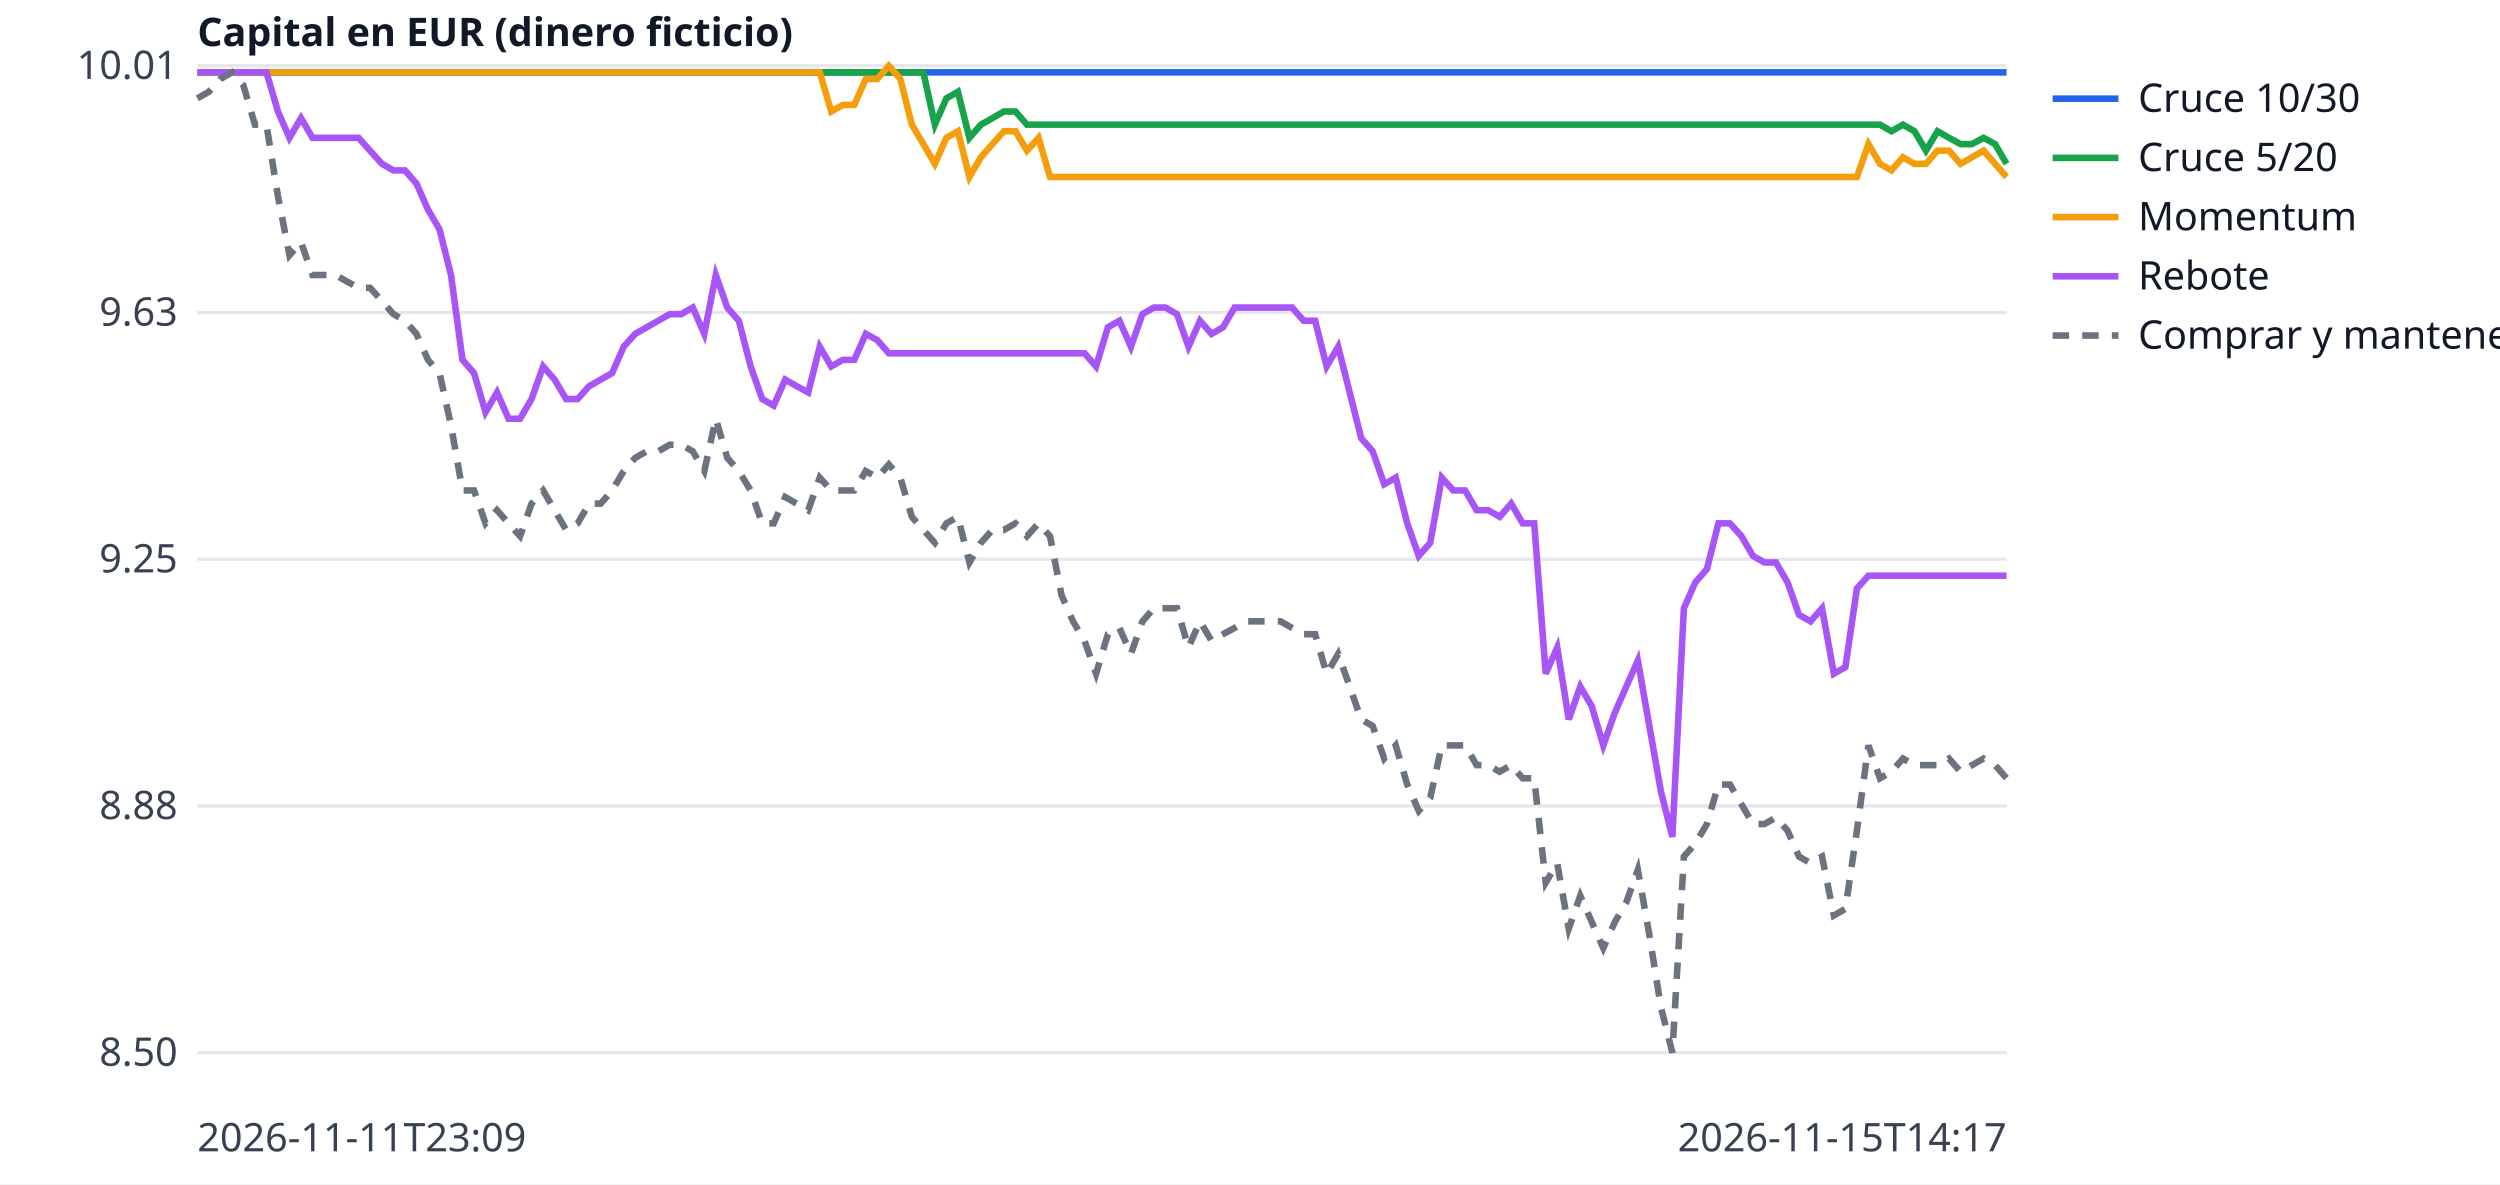
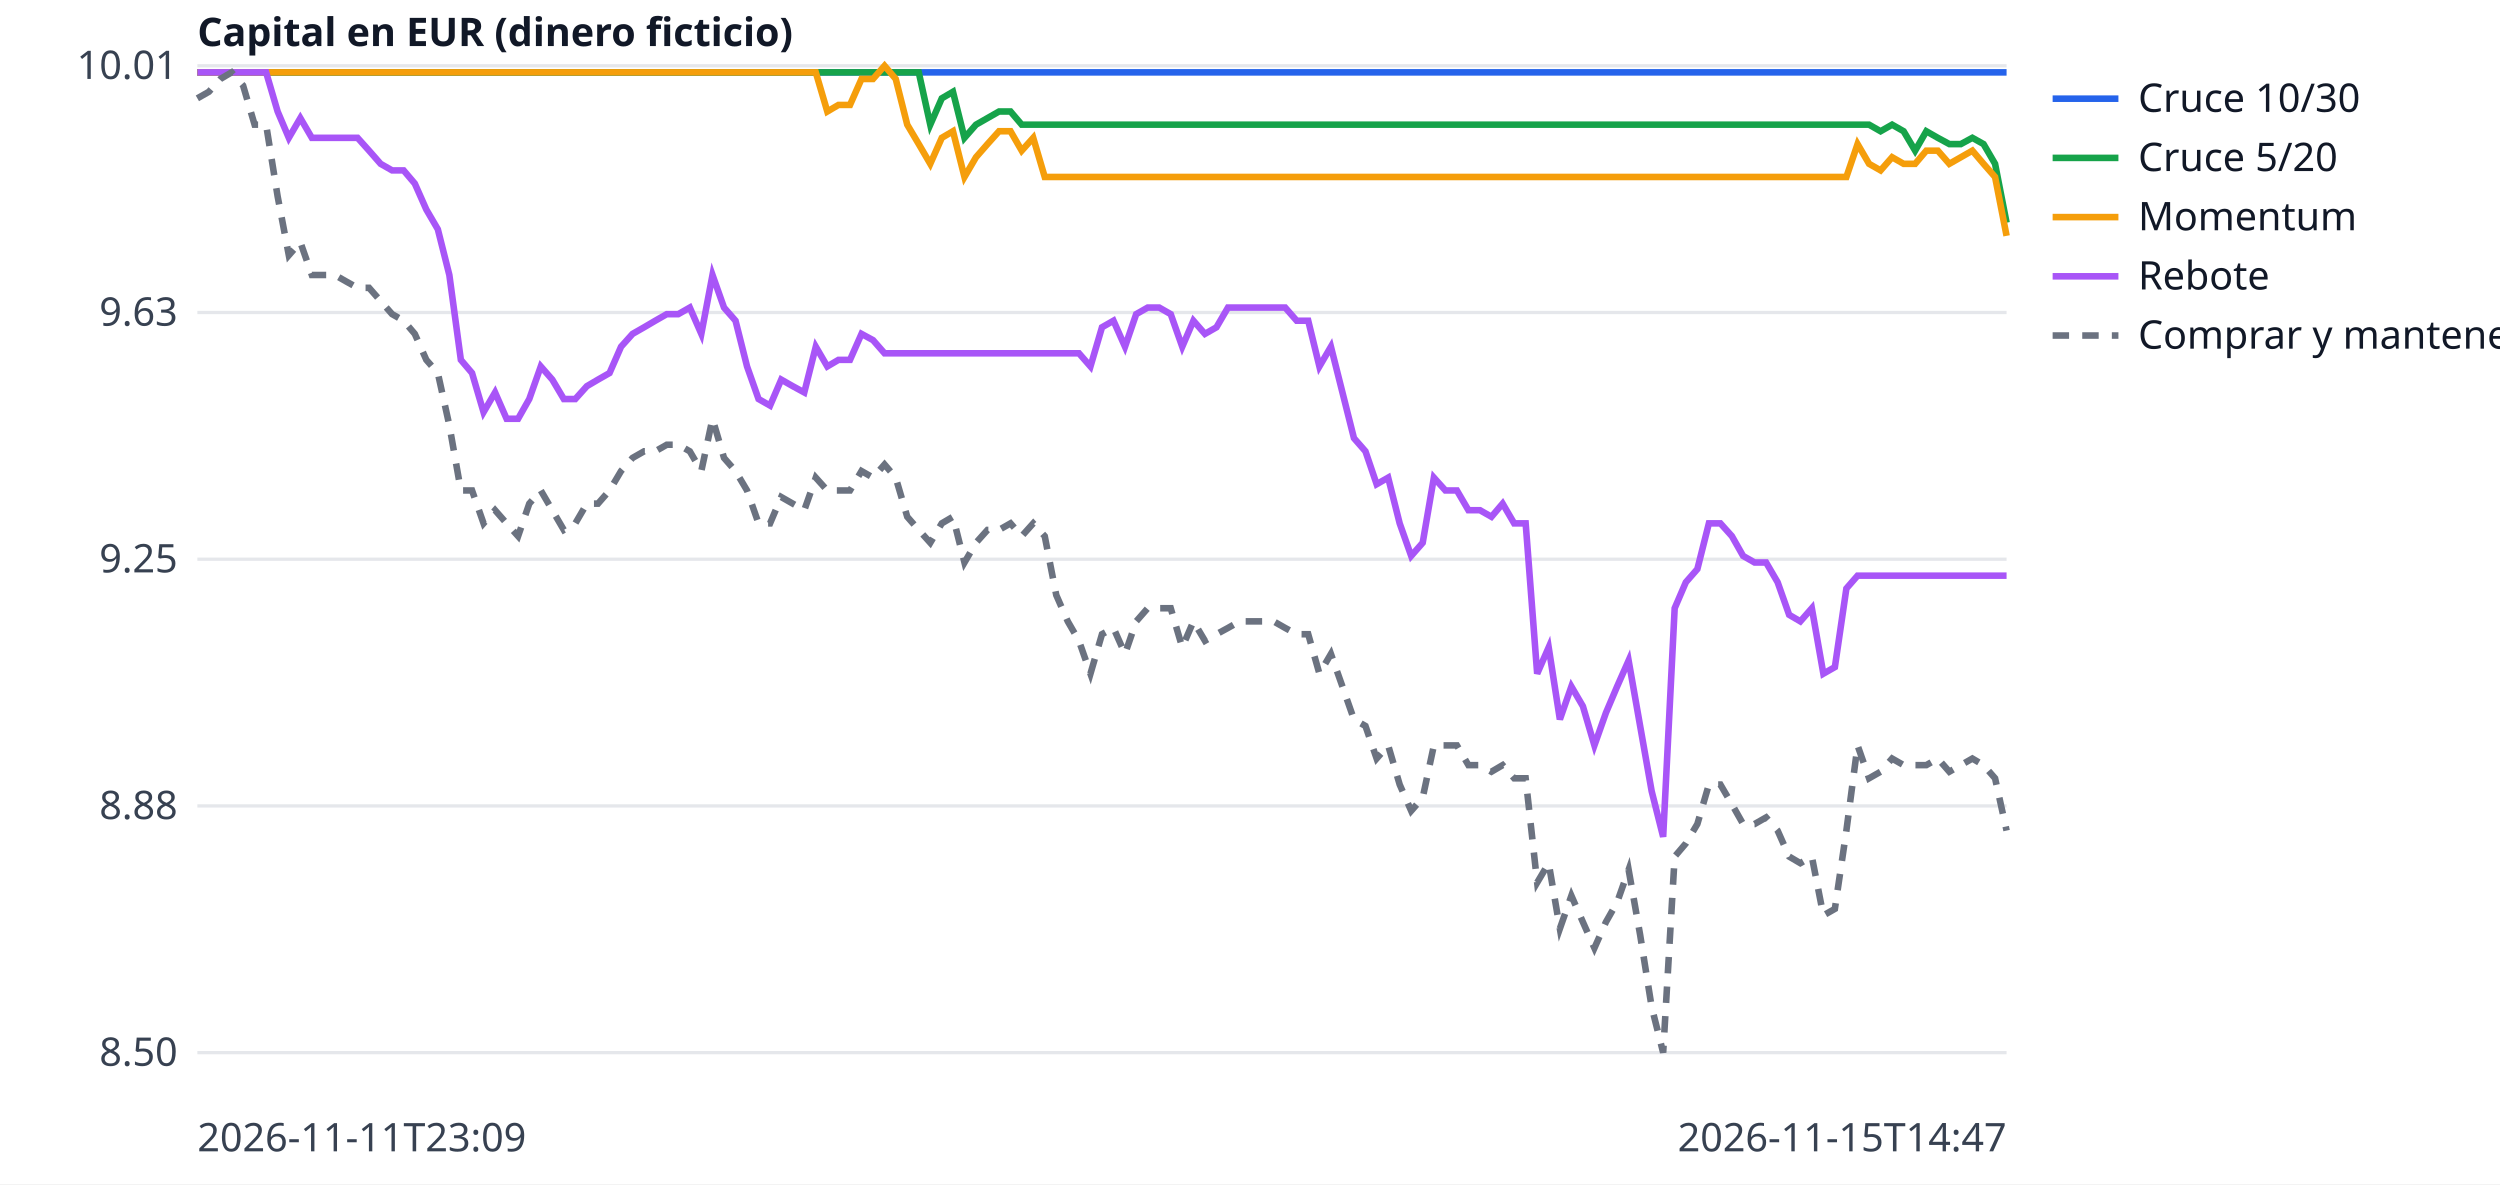
<svg xmlns="http://www.w3.org/2000/svg" width="760" height="360" viewBox="0 0 760 360" font-family="sans-serif" font-size="12">
  <rect width="760" height="360" fill="white" />
  <line x1="60" x2="610" y1="320.0" y2="320.0" stroke="#e5e7eb" />
  <text x="54" y="324.0" text-anchor="end" fill="#374151">8.50</text>
  <line x1="60" x2="610" y1="245.0" y2="245.0" stroke="#e5e7eb" />
  <text x="54" y="249.0" text-anchor="end" fill="#374151">8.88</text>
  <line x1="60" x2="610" y1="170.0" y2="170.0" stroke="#e5e7eb" />
  <text x="54" y="174.0" text-anchor="end" fill="#374151">9.25</text>
  <line x1="60" x2="610" y1="95.0" y2="95.0" stroke="#e5e7eb" />
  <text x="54" y="99.0" text-anchor="end" fill="#374151">9.63</text>
  <line x1="60" x2="610" y1="20.0" y2="20.0" stroke="#e5e7eb" />
  <text x="54" y="24.0" text-anchor="end" fill="#374151">10.01</text>
  <text x="60" y="350" fill="#374151">2026-11-11T23:09</text>
-   <text x="610" y="350" text-anchor="end" fill="#374151">2026-11-15T14:17</text>
+   <text x="610" y="350" text-anchor="end" fill="#374151">2026-11-15T14:47</text>
  <text x="60" y="14" fill="#111827" font-weight="bold">Capital en EUR (dinero ficticio)</text>
-   <polyline points="60.0,22.0 63.5,22.0 67.0,22.0 70.5,22.0 74.0,22.0 77.5,22.0 81.0,22.0 84.5,22.0 88.0,22.0 91.5,22.0 95.0,22.0 98.5,22.0 102.0,22.0 105.5,22.0 109.0,22.0 112.5,22.0 116.1,22.0 119.6,22.0 123.1,22.0 126.6,22.0 130.1,22.0 133.6,22.0 137.1,22.0 140.6,22.0 144.1,22.0 147.6,22.0 151.1,22.0 154.6,22.0 158.1,22.0 161.6,22.0 165.1,22.0 168.6,22.0 172.1,22.0 175.6,22.0 179.1,22.0 182.6,22.0 186.1,22.0 189.6,22.0 193.1,22.0 196.6,22.0 200.1,22.0 203.6,22.0 207.1,22.0 210.6,22.0 214.1,22.0 217.6,22.0 221.1,22.0 224.6,22.0 228.2,22.0 231.7,22.0 235.2,22.0 238.7,22.0 242.2,22.0 245.7,22.0 249.2,22.0 252.7,22.0 256.2,22.0 259.7,22.0 263.2,22.0 266.7,22.0 270.2,22.0 273.7,22.0 277.2,22.0 280.7,22.0 284.2,22.0 287.7,22.0 291.2,22.0 294.7,22.0 298.2,22.0 301.7,22.0 305.2,22.0 308.7,22.0 312.2,22.0 315.7,22.0 319.2,22.0 322.7,22.0 326.2,22.0 329.7,22.0 333.2,22.0 336.8,22.0 340.3,22.0 343.8,22.0 347.3,22.0 350.8,22.0 354.3,22.0 357.8,22.0 361.3,22.0 364.8,22.0 368.3,22.0 371.8,22.0 375.3,22.0 378.8,22.0 382.3,22.0 385.8,22.0 389.3,22.0 392.8,22.0 396.3,22.0 399.8,22.0 403.3,22.0 406.8,22.0 410.3,22.0 413.8,22.0 417.3,22.0 420.8,22.0 424.3,22.0 427.8,22.0 431.3,22.0 434.8,22.0 438.3,22.0 441.8,22.0 445.4,22.0 448.9,22.0 452.4,22.0 455.9,22.0 459.4,22.0 462.9,22.0 466.4,22.0 469.9,22.0 473.4,22.0 476.9,22.0 480.4,22.0 483.9,22.0 487.4,22.0 490.9,22.0 494.4,22.0 497.9,22.0 501.4,22.0 504.9,22.0 508.4,22.0 511.9,22.0 515.4,22.0 518.9,22.0 522.4,22.0 525.9,22.0 529.4,22.0 532.9,22.0 536.4,22.0 539.9,22.0 543.4,22.0 546.9,22.0 550.4,22.0 553.9,22.0 557.5,22.0 561.0,22.0 564.5,22.0 568.0,22.0 571.5,22.0 575.0,22.0 578.5,22.0 582.0,22.0 585.5,22.0 589.0,22.0 592.5,22.0 596.0,22.0 599.5,22.0 603.0,22.0 606.5,22.0 610.0,22.0" fill="none" stroke="#2563eb" stroke-width="2" />
+   <polyline points="60.0,22.0 63.5,22.0 67.0,22.0 70.4,22.0 73.9,22.0 77.4,22.0 80.9,22.0 84.4,22.0 87.8,22.0 91.3,22.0 94.8,22.0 98.3,22.0 101.8,22.0 105.3,22.0 108.7,22.0 112.2,22.0 115.7,22.0 119.2,22.0 122.7,22.0 126.1,22.0 129.6,22.0 133.1,22.0 136.6,22.0 140.1,22.0 143.5,22.0 147.0,22.0 150.5,22.0 154.0,22.0 157.5,22.0 160.9,22.0 164.4,22.0 167.9,22.0 171.4,22.0 174.9,22.0 178.4,22.0 181.8,22.0 185.3,22.0 188.8,22.0 192.3,22.0 195.8,22.0 199.2,22.0 202.7,22.0 206.2,22.0 209.7,22.0 213.2,22.0 216.6,22.0 220.1,22.0 223.6,22.0 227.1,22.0 230.6,22.0 234.1,22.0 237.5,22.0 241.0,22.0 244.5,22.0 248.0,22.0 251.5,22.0 254.9,22.0 258.4,22.0 261.9,22.0 265.4,22.0 268.9,22.0 272.3,22.0 275.8,22.0 279.3,22.0 282.8,22.0 286.3,22.0 289.7,22.0 293.2,22.0 296.7,22.0 300.2,22.0 303.7,22.0 307.2,22.0 310.6,22.0 314.1,22.0 317.6,22.0 321.1,22.0 324.6,22.0 328.0,22.0 331.5,22.0 335.0,22.0 338.5,22.0 342.0,22.0 345.4,22.0 348.9,22.0 352.4,22.0 355.9,22.0 359.4,22.0 362.8,22.0 366.3,22.0 369.8,22.0 373.3,22.0 376.8,22.0 380.3,22.0 383.7,22.0 387.2,22.0 390.7,22.0 394.2,22.0 397.7,22.0 401.1,22.0 404.6,22.0 408.1,22.0 411.6,22.0 415.1,22.0 418.5,22.0 422.0,22.0 425.5,22.0 429.0,22.0 432.5,22.0 435.9,22.0 439.4,22.0 442.9,22.0 446.4,22.0 449.9,22.0 453.4,22.0 456.8,22.0 460.3,22.0 463.8,22.0 467.3,22.0 470.8,22.0 474.2,22.0 477.7,22.0 481.2,22.0 484.7,22.0 488.2,22.0 491.6,22.0 495.1,22.0 498.6,22.0 502.1,22.0 505.6,22.0 509.1,22.0 512.5,22.0 516.0,22.0 519.5,22.0 523.0,22.0 526.5,22.0 529.9,22.0 533.4,22.0 536.9,22.0 540.4,22.0 543.9,22.0 547.3,22.0 550.8,22.0 554.3,22.0 557.8,22.0 561.3,22.0 564.7,22.0 568.2,22.0 571.7,22.0 575.2,22.0 578.7,22.0 582.2,22.0 585.6,22.0 589.1,22.0 592.6,22.0 596.1,22.0 599.6,22.0 603.0,22.0 606.5,22.0 610.0,22.0" fill="none" stroke="#2563eb" stroke-width="2" />
  <line x1="624" x2="644" y1="30" y2="30" stroke="#2563eb" stroke-width="2" />
  <text x="650" y="34" fill="#111827">Cruce 10/30</text>
-   <polyline points="60.0,22.0 63.5,22.0 67.0,22.0 70.5,22.0 74.0,22.0 77.5,22.0 81.0,22.0 84.5,22.0 88.0,22.0 91.5,22.0 95.0,22.0 98.5,22.0 102.0,22.0 105.5,22.0 109.0,22.0 112.5,22.0 116.1,22.0 119.6,22.0 123.1,22.0 126.6,22.0 130.1,22.0 133.6,22.0 137.1,22.0 140.6,22.0 144.1,22.0 147.6,22.0 151.1,22.0 154.6,22.0 158.1,22.0 161.6,22.0 165.1,22.0 168.6,22.0 172.1,22.0 175.6,22.0 179.1,22.0 182.6,22.0 186.1,22.0 189.6,22.0 193.1,22.0 196.6,22.0 200.1,22.0 203.6,22.0 207.1,22.0 210.6,22.0 214.1,22.0 217.6,22.0 221.1,22.0 224.6,22.0 228.2,22.0 231.7,22.0 235.2,22.0 238.7,22.0 242.2,22.0 245.7,22.0 249.2,22.0 252.7,22.0 256.2,22.0 259.7,22.0 263.2,22.0 266.7,22.0 270.2,22.0 273.7,22.0 277.2,22.0 280.7,22.0 284.2,37.9 287.7,29.9 291.2,27.9 294.7,41.9 298.2,37.9 301.7,35.9 305.2,33.9 308.7,33.9 312.2,37.9 315.7,37.9 319.2,37.9 322.7,37.9 326.2,37.9 329.7,37.9 333.2,37.9 336.8,37.9 340.3,37.9 343.8,37.9 347.3,37.9 350.8,37.9 354.3,37.9 357.8,37.9 361.3,37.9 364.8,37.9 368.3,37.9 371.8,37.9 375.3,37.9 378.8,37.9 382.3,37.9 385.8,37.9 389.3,37.9 392.8,37.9 396.3,37.9 399.8,37.9 403.3,37.9 406.8,37.9 410.3,37.9 413.8,37.9 417.3,37.9 420.8,37.9 424.3,37.9 427.8,37.9 431.3,37.9 434.8,37.9 438.3,37.9 441.8,37.9 445.4,37.9 448.9,37.9 452.4,37.9 455.9,37.9 459.4,37.9 462.9,37.9 466.4,37.9 469.9,37.9 473.4,37.9 476.9,37.9 480.4,37.9 483.9,37.9 487.4,37.9 490.9,37.9 494.4,37.9 497.9,37.9 501.4,37.9 504.9,37.9 508.4,37.9 511.9,37.9 515.4,37.9 518.9,37.9 522.4,37.9 525.9,37.9 529.4,37.9 532.9,37.9 536.4,37.9 539.9,37.9 543.4,37.9 546.9,37.9 550.4,37.9 553.9,37.9 557.5,37.9 561.0,37.9 564.5,37.9 568.0,37.9 571.5,37.9 575.0,39.9 578.5,37.9 582.0,39.9 585.5,45.8 589.0,39.9 592.5,41.9 596.0,43.8 599.5,43.8 603.0,41.9 606.5,43.8 610.0,49.8" fill="none" stroke="#16a34a" stroke-width="2" />
+   <polyline points="60.0,22.0 63.5,22.0 67.0,22.0 70.4,22.0 73.9,22.0 77.4,22.0 80.9,22.0 84.4,22.0 87.8,22.0 91.3,22.0 94.8,22.0 98.3,22.0 101.8,22.0 105.3,22.0 108.7,22.0 112.2,22.0 115.7,22.0 119.2,22.0 122.7,22.0 126.1,22.0 129.6,22.0 133.1,22.0 136.6,22.0 140.1,22.0 143.5,22.0 147.0,22.0 150.5,22.0 154.0,22.0 157.5,22.0 160.9,22.0 164.4,22.0 167.9,22.0 171.4,22.0 174.9,22.0 178.4,22.0 181.8,22.0 185.3,22.0 188.8,22.0 192.3,22.0 195.8,22.0 199.2,22.0 202.7,22.0 206.2,22.0 209.7,22.0 213.2,22.0 216.6,22.0 220.1,22.0 223.6,22.0 227.1,22.0 230.6,22.0 234.1,22.0 237.5,22.0 241.0,22.0 244.5,22.0 248.0,22.0 251.5,22.0 254.9,22.0 258.4,22.0 261.9,22.0 265.4,22.0 268.9,22.0 272.3,22.0 275.8,22.0 279.3,22.0 282.8,37.9 286.3,29.9 289.7,27.9 293.2,41.9 296.7,37.9 300.2,35.9 303.7,33.9 307.2,33.9 310.6,37.9 314.1,37.9 317.6,37.9 321.1,37.9 324.6,37.9 328.0,37.9 331.5,37.9 335.0,37.9 338.5,37.9 342.0,37.9 345.4,37.9 348.9,37.9 352.4,37.9 355.9,37.9 359.4,37.9 362.8,37.9 366.3,37.9 369.8,37.9 373.3,37.9 376.8,37.9 380.3,37.9 383.7,37.9 387.2,37.9 390.7,37.9 394.2,37.9 397.7,37.9 401.1,37.9 404.6,37.9 408.1,37.9 411.6,37.9 415.1,37.9 418.5,37.9 422.0,37.9 425.5,37.9 429.0,37.9 432.5,37.9 435.9,37.9 439.4,37.9 442.9,37.9 446.4,37.9 449.9,37.9 453.4,37.9 456.8,37.9 460.3,37.9 463.8,37.9 467.3,37.9 470.8,37.9 474.2,37.9 477.7,37.9 481.2,37.9 484.7,37.9 488.2,37.9 491.6,37.9 495.1,37.9 498.6,37.9 502.1,37.9 505.6,37.9 509.1,37.9 512.5,37.9 516.0,37.9 519.5,37.9 523.0,37.9 526.5,37.9 529.9,37.9 533.4,37.9 536.9,37.9 540.4,37.9 543.9,37.9 547.3,37.9 550.8,37.9 554.3,37.9 557.8,37.9 561.3,37.9 564.7,37.9 568.2,37.9 571.7,39.9 575.2,37.9 578.7,39.9 582.2,45.8 585.6,39.9 589.1,41.9 592.6,43.8 596.1,43.8 599.6,41.9 603.0,43.8 606.5,49.8 610.0,67.7" fill="none" stroke="#16a34a" stroke-width="2" />
  <line x1="624" x2="644" y1="48" y2="48" stroke="#16a34a" stroke-width="2" />
  <text x="650" y="52" fill="#111827">Cruce 5/20</text>
-   <polyline points="60.0,22.0 63.5,22.0 67.0,22.0 70.5,22.0 74.0,22.0 77.5,22.0 81.0,22.0 84.5,22.0 88.0,22.0 91.5,22.0 95.0,22.0 98.5,22.0 102.0,22.0 105.5,22.0 109.0,22.0 112.5,22.0 116.1,22.0 119.6,22.0 123.1,22.0 126.6,22.0 130.1,22.0 133.6,22.0 137.1,22.0 140.6,22.0 144.1,22.0 147.6,22.0 151.1,22.0 154.6,22.0 158.1,22.0 161.6,22.0 165.1,22.0 168.6,22.0 172.1,22.0 175.6,22.0 179.1,22.0 182.6,22.0 186.1,22.0 189.6,22.0 193.1,22.0 196.6,22.0 200.1,22.0 203.6,22.0 207.1,22.0 210.6,22.0 214.1,22.0 217.6,22.0 221.1,22.0 224.6,22.0 228.2,22.0 231.7,22.0 235.2,22.0 238.7,22.0 242.2,22.0 245.7,22.0 249.2,22.0 252.7,33.9 256.2,31.9 259.7,31.9 263.2,24.0 266.7,24.0 270.2,20.0 273.7,24.0 277.2,37.9 280.7,43.8 284.2,49.8 287.7,41.9 291.2,39.9 294.7,53.8 298.2,47.8 301.7,43.8 305.2,39.9 308.7,39.9 312.2,45.8 315.7,41.9 319.2,53.8 322.7,53.8 326.2,53.8 329.7,53.8 333.2,53.8 336.8,53.8 340.3,53.8 343.8,53.8 347.3,53.8 350.8,53.8 354.3,53.8 357.8,53.8 361.3,53.8 364.8,53.8 368.3,53.8 371.8,53.8 375.3,53.8 378.8,53.8 382.3,53.8 385.8,53.8 389.3,53.8 392.8,53.8 396.3,53.8 399.8,53.8 403.3,53.8 406.8,53.8 410.3,53.8 413.8,53.8 417.3,53.8 420.8,53.8 424.3,53.8 427.8,53.8 431.3,53.8 434.8,53.8 438.3,53.8 441.8,53.8 445.4,53.8 448.9,53.8 452.4,53.8 455.9,53.8 459.4,53.8 462.9,53.8 466.4,53.8 469.9,53.8 473.4,53.8 476.9,53.8 480.4,53.8 483.9,53.8 487.4,53.8 490.9,53.8 494.4,53.8 497.9,53.8 501.4,53.8 504.9,53.8 508.4,53.8 511.9,53.8 515.4,53.8 518.9,53.8 522.4,53.8 525.9,53.8 529.4,53.8 532.9,53.8 536.4,53.8 539.9,53.8 543.4,53.8 546.9,53.8 550.4,53.8 553.9,53.8 557.5,53.8 561.0,53.8 564.5,53.8 568.0,43.8 571.5,49.8 575.0,51.8 578.5,47.8 582.0,49.8 585.5,49.8 589.0,45.8 592.5,45.8 596.0,49.8 599.5,47.8 603.0,45.8 606.5,49.8 610.0,53.8" fill="none" stroke="#f59e0b" stroke-width="2" />
+   <polyline points="60.0,22.0 63.5,22.0 67.0,22.0 70.4,22.0 73.9,22.0 77.4,22.0 80.9,22.0 84.4,22.0 87.8,22.0 91.3,22.0 94.8,22.0 98.3,22.0 101.8,22.0 105.3,22.0 108.7,22.0 112.2,22.0 115.7,22.0 119.2,22.0 122.7,22.0 126.1,22.0 129.6,22.0 133.1,22.0 136.6,22.0 140.1,22.0 143.5,22.0 147.0,22.0 150.5,22.0 154.0,22.0 157.5,22.0 160.9,22.0 164.4,22.0 167.9,22.0 171.4,22.0 174.9,22.0 178.4,22.0 181.8,22.0 185.3,22.0 188.8,22.0 192.3,22.0 195.8,22.0 199.2,22.0 202.7,22.0 206.2,22.0 209.7,22.0 213.2,22.0 216.6,22.0 220.1,22.0 223.6,22.0 227.1,22.0 230.6,22.0 234.1,22.0 237.5,22.0 241.0,22.0 244.5,22.0 248.0,22.0 251.5,33.9 254.9,31.9 258.4,31.9 261.9,24.0 265.4,24.0 268.9,20.0 272.3,24.0 275.8,37.9 279.3,43.8 282.8,49.8 286.3,41.9 289.7,39.9 293.2,53.8 296.7,47.8 300.2,43.8 303.7,39.9 307.2,39.9 310.6,45.8 314.1,41.9 317.6,53.8 321.1,53.8 324.6,53.8 328.0,53.8 331.5,53.8 335.0,53.8 338.5,53.8 342.0,53.8 345.4,53.8 348.9,53.8 352.4,53.8 355.9,53.8 359.4,53.8 362.8,53.8 366.3,53.8 369.8,53.8 373.3,53.8 376.8,53.8 380.3,53.8 383.7,53.8 387.2,53.8 390.7,53.8 394.2,53.8 397.7,53.8 401.1,53.8 404.6,53.8 408.1,53.8 411.6,53.8 415.1,53.8 418.5,53.8 422.0,53.8 425.5,53.8 429.0,53.8 432.5,53.8 435.9,53.8 439.4,53.8 442.9,53.8 446.4,53.8 449.9,53.8 453.4,53.8 456.8,53.8 460.3,53.8 463.8,53.8 467.3,53.8 470.8,53.8 474.2,53.8 477.7,53.8 481.2,53.8 484.7,53.8 488.2,53.8 491.6,53.8 495.1,53.8 498.6,53.8 502.1,53.8 505.6,53.8 509.1,53.8 512.5,53.8 516.0,53.8 519.5,53.8 523.0,53.8 526.5,53.8 529.9,53.8 533.4,53.8 536.9,53.8 540.4,53.8 543.9,53.8 547.3,53.8 550.8,53.8 554.3,53.8 557.8,53.8 561.3,53.8 564.7,43.8 568.2,49.8 571.7,51.8 575.2,47.8 578.7,49.8 582.2,49.8 585.6,45.8 589.1,45.8 592.6,49.8 596.1,47.8 599.6,45.8 603.0,49.8 606.5,53.8 610.0,71.7" fill="none" stroke="#f59e0b" stroke-width="2" />
  <line x1="624" x2="644" y1="66" y2="66" stroke="#f59e0b" stroke-width="2" />
  <text x="650" y="70" fill="#111827">Momentum</text>
-   <polyline points="60.0,22.0 63.5,22.0 67.0,22.0 70.5,22.0 74.0,22.0 77.5,22.0 81.0,22.0 84.5,33.9 88.0,41.9 91.5,35.9 95.0,41.9 98.5,41.9 102.0,41.9 105.5,41.9 109.0,41.9 112.5,45.8 116.1,49.8 119.6,51.8 123.1,51.8 126.6,55.8 130.1,63.7 133.6,69.7 137.1,83.6 140.6,109.4 144.1,113.4 147.6,125.3 151.1,119.3 154.6,127.3 158.1,127.3 161.6,121.3 165.1,111.4 168.6,115.4 172.1,121.3 175.6,121.3 179.1,117.4 182.6,115.4 186.1,113.4 189.6,105.4 193.1,101.5 196.6,99.5 200.1,97.5 203.6,95.5 207.1,95.5 210.6,93.5 214.1,101.5 217.6,83.6 221.1,93.5 224.6,97.5 228.2,111.4 231.7,121.3 235.2,123.3 238.7,115.4 242.2,117.4 245.7,119.3 249.2,105.4 252.7,111.4 256.2,109.4 259.7,109.4 263.2,101.5 266.7,103.4 270.2,107.4 273.7,107.4 277.2,107.4 280.7,107.4 284.2,107.4 287.7,107.4 291.2,107.4 294.7,107.4 298.2,107.4 301.7,107.4 305.2,107.4 308.7,107.4 312.2,107.4 315.7,107.4 319.2,107.4 322.7,107.4 326.2,107.4 329.7,107.4 333.2,111.4 336.8,99.5 340.3,97.5 343.8,105.4 347.3,95.5 350.8,93.5 354.3,93.5 357.8,95.5 361.3,105.4 364.8,97.5 368.3,101.5 371.8,99.5 375.3,93.5 378.8,93.5 382.3,93.5 385.8,93.5 389.3,93.5 392.8,93.5 396.3,97.5 399.8,97.5 403.3,111.4 406.8,105.4 410.3,119.3 413.8,133.2 417.3,137.2 420.8,147.2 424.3,145.2 427.8,159.1 431.3,169.0 434.8,165.0 438.3,145.2 441.8,149.1 445.4,149.1 448.9,155.1 452.4,155.1 455.9,157.1 459.4,153.1 462.9,159.1 466.4,159.1 469.9,204.8 473.4,196.8 476.9,218.7 480.4,208.7 483.9,214.7 487.4,226.6 490.9,216.7 494.4,208.7 497.9,200.8 501.4,220.7 504.9,240.5 508.4,254.4 511.9,184.9 515.4,177.0 518.9,173.0 522.4,159.1 525.9,159.1 529.4,163.0 532.9,169.0 536.4,171.0 539.9,171.0 543.4,177.0 546.9,186.9 550.4,188.9 553.9,184.9 557.5,204.8 561.0,202.8 564.5,178.9 568.0,175.0 571.5,175.0 575.0,175.0 578.5,175.0 582.0,175.0 585.5,175.0 589.0,175.0 592.5,175.0 596.0,175.0 599.5,175.0 603.0,175.0 606.5,175.0 610.0,175.0" fill="none" stroke="#a855f7" stroke-width="2" />
+   <polyline points="60.0,22.0 63.5,22.0 67.0,22.0 70.4,22.0 73.9,22.0 77.4,22.0 80.9,22.0 84.4,33.9 87.8,41.9 91.3,35.9 94.8,41.9 98.3,41.9 101.8,41.9 105.3,41.9 108.7,41.9 112.2,45.8 115.7,49.8 119.2,51.8 122.7,51.8 126.1,55.8 129.6,63.7 133.1,69.7 136.6,83.6 140.1,109.4 143.5,113.4 147.0,125.3 150.5,119.3 154.0,127.3 157.5,127.3 160.9,121.3 164.4,111.4 167.9,115.4 171.4,121.3 174.9,121.3 178.4,117.4 181.8,115.4 185.3,113.4 188.8,105.4 192.3,101.5 195.8,99.5 199.2,97.5 202.7,95.5 206.2,95.5 209.7,93.5 213.2,101.5 216.6,83.6 220.1,93.5 223.6,97.5 227.1,111.4 230.6,121.3 234.1,123.3 237.5,115.4 241.0,117.4 244.5,119.3 248.0,105.4 251.5,111.4 254.9,109.4 258.4,109.4 261.9,101.5 265.4,103.4 268.9,107.4 272.3,107.4 275.8,107.4 279.3,107.4 282.8,107.4 286.3,107.4 289.7,107.4 293.2,107.4 296.7,107.4 300.2,107.4 303.7,107.4 307.2,107.4 310.6,107.4 314.1,107.4 317.6,107.4 321.1,107.4 324.6,107.4 328.0,107.4 331.5,111.4 335.0,99.5 338.5,97.5 342.0,105.4 345.4,95.5 348.9,93.5 352.4,93.5 355.9,95.5 359.4,105.4 362.8,97.5 366.3,101.5 369.8,99.5 373.3,93.5 376.8,93.5 380.3,93.5 383.7,93.5 387.2,93.5 390.7,93.5 394.2,97.5 397.7,97.5 401.1,111.4 404.6,105.4 408.1,119.3 411.6,133.2 415.1,137.2 418.5,147.2 422.0,145.2 425.5,159.1 429.0,169.0 432.5,165.0 435.9,145.2 439.4,149.1 442.9,149.1 446.4,155.1 449.9,155.1 453.4,157.1 456.8,153.1 460.3,159.1 463.8,159.1 467.3,204.8 470.8,196.8 474.2,218.7 477.7,208.7 481.2,214.7 484.7,226.6 488.2,216.7 491.6,208.7 495.1,200.8 498.6,220.7 502.1,240.5 505.6,254.4 509.1,184.9 512.5,177.0 516.0,173.0 519.5,159.1 523.0,159.1 526.5,163.0 529.9,169.0 533.4,171.0 536.9,171.0 540.4,177.0 543.9,186.9 547.3,188.9 550.8,184.9 554.3,204.8 557.8,202.8 561.3,178.9 564.7,175.0 568.2,175.0 571.7,175.0 575.2,175.0 578.7,175.0 582.2,175.0 585.6,175.0 589.1,175.0 592.6,175.0 596.1,175.0 599.6,175.0 603.0,175.0 606.5,175.0 610.0,175.0" fill="none" stroke="#a855f7" stroke-width="2" />
  <line x1="624" x2="644" y1="84" y2="84" stroke="#a855f7" stroke-width="2" />
  <text x="650" y="88" fill="#111827">Rebote</text>
-   <polyline points="60.0,29.9 63.5,27.9 67.0,24.0 70.5,22.0 74.0,26.0 77.5,37.9 81.0,37.9 84.5,59.7 88.0,77.6 91.5,73.6 95.0,83.6 98.5,83.6 102.0,83.6 105.5,85.6 109.0,87.5 112.5,87.5 116.1,91.5 119.6,95.5 123.1,97.5 126.6,101.5 130.1,109.4 133.6,113.4 137.1,129.3 140.6,149.1 144.1,149.1 147.6,159.1 151.1,155.1 154.6,159.1 158.1,163.0 161.6,153.1 165.1,149.1 168.6,155.1 172.1,161.1 175.6,159.1 179.1,153.1 182.6,153.1 186.1,149.1 189.6,143.2 193.1,139.2 196.6,137.2 200.1,137.2 203.6,135.2 207.1,135.2 210.6,137.2 214.1,143.2 217.6,127.3 221.1,139.2 224.6,143.2 228.2,149.1 231.7,159.1 235.2,159.1 238.7,151.1 242.2,153.1 245.7,155.1 249.2,145.2 252.7,149.1 256.2,149.1 259.7,149.1 263.2,143.2 266.7,145.2 270.2,141.2 273.7,145.2 277.2,157.1 280.7,161.1 284.2,165.0 287.7,159.1 291.2,157.1 294.7,171.0 298.2,165.0 301.7,161.1 305.2,161.1 308.7,159.1 312.2,163.0 315.7,159.1 319.2,163.0 322.7,180.9 326.2,188.9 329.7,194.8 333.2,204.8 336.8,192.8 340.3,190.9 343.8,198.8 347.3,188.9 350.8,184.9 354.3,184.9 357.8,184.9 361.3,196.8 364.8,188.9 368.3,194.8 371.8,192.8 375.3,190.9 378.8,188.9 382.3,188.9 385.8,188.9 389.3,188.9 392.8,190.9 396.3,192.8 399.8,192.8 403.3,204.8 406.8,198.8 410.3,208.7 413.8,218.7 417.3,220.7 420.8,230.6 424.3,226.6 427.8,238.5 431.3,246.5 434.8,242.5 438.3,226.6 441.8,226.6 445.4,226.6 448.9,232.6 452.4,232.6 455.9,234.6 459.4,232.6 462.9,236.6 466.4,236.6 469.9,268.3 473.4,262.4 476.9,282.3 480.4,272.3 483.9,280.3 487.4,288.2 490.9,280.3 494.4,274.3 497.9,264.4 501.4,284.2 504.9,306.1 508.4,320.0 511.9,260.4 515.4,256.4 518.9,250.5 522.4,238.5 525.9,238.5 529.4,244.5 532.9,250.5 536.4,250.5 539.9,248.5 543.4,252.5 546.9,260.4 550.4,262.4 553.9,260.4 557.5,278.3 561.0,276.3 564.5,252.5 568.0,226.6 571.5,236.6 575.0,234.6 578.5,230.6 582.0,232.6 585.5,232.6 589.0,232.6 592.5,230.6 596.0,234.6 599.5,232.6 603.0,230.6 606.5,232.6 610.0,236.6" fill="none" stroke="#6b7280" stroke-width="2" stroke-dasharray="5 4" />
+   <polyline points="60.0,29.9 63.5,27.9 67.0,24.0 70.4,22.0 73.9,26.0 77.4,37.9 80.9,37.9 84.4,59.7 87.8,77.6 91.3,73.6 94.8,83.6 98.3,83.6 101.8,83.6 105.3,85.6 108.7,87.5 112.2,87.5 115.7,91.5 119.2,95.5 122.7,97.5 126.1,101.5 129.6,109.4 133.1,113.4 136.6,129.3 140.1,149.1 143.5,149.1 147.0,159.1 150.5,155.1 154.0,159.1 157.5,163.0 160.9,153.1 164.4,149.1 167.9,155.1 171.4,161.1 174.9,159.1 178.4,153.1 181.8,153.1 185.3,149.1 188.8,143.2 192.3,139.2 195.8,137.2 199.2,137.2 202.7,135.2 206.2,135.2 209.7,137.2 213.2,143.2 216.6,127.3 220.1,139.2 223.6,143.2 227.1,149.1 230.6,159.1 234.1,159.1 237.5,151.1 241.0,153.1 244.5,155.1 248.0,145.2 251.5,149.1 254.9,149.1 258.4,149.1 261.9,143.2 265.4,145.2 268.9,141.2 272.3,145.2 275.8,157.1 279.3,161.1 282.8,165.0 286.3,159.1 289.7,157.1 293.2,171.0 296.7,165.0 300.2,161.1 303.7,161.1 307.2,159.1 310.6,163.0 314.1,159.1 317.6,163.0 321.1,180.9 324.6,188.9 328.0,194.8 331.5,204.8 335.0,192.8 338.5,190.9 342.0,198.8 345.4,188.9 348.9,184.9 352.4,184.9 355.9,184.9 359.4,196.8 362.8,188.9 366.3,194.8 369.8,192.8 373.3,190.9 376.8,188.9 380.3,188.9 383.7,188.9 387.2,188.9 390.7,190.9 394.2,192.8 397.7,192.8 401.1,204.8 404.6,198.8 408.1,208.7 411.6,218.7 415.1,220.7 418.5,230.6 422.0,226.6 425.5,238.5 429.0,246.5 432.5,242.5 435.9,226.6 439.4,226.6 442.9,226.6 446.4,232.6 449.9,232.6 453.4,234.6 456.8,232.6 460.3,236.6 463.8,236.6 467.3,268.3 470.8,262.4 474.2,282.3 477.7,272.3 481.2,280.3 484.7,288.2 488.2,280.3 491.6,274.3 495.1,264.4 498.6,284.2 502.1,306.1 505.6,320.0 509.1,260.4 512.5,256.4 516.0,250.5 519.5,238.5 523.0,238.5 526.5,244.5 529.9,250.5 533.4,250.5 536.9,248.5 540.4,252.5 543.9,260.4 547.3,262.4 550.8,260.4 554.3,278.3 557.8,276.3 561.3,252.5 564.7,226.6 568.2,236.6 571.7,234.6 575.2,230.6 578.7,232.6 582.2,232.6 585.6,232.6 589.1,230.6 592.6,234.6 596.1,232.6 599.6,230.6 603.0,232.6 606.5,236.6 610.0,252.5" fill="none" stroke="#6b7280" stroke-width="2" stroke-dasharray="5 4" />
  <line x1="624" x2="644" y1="102" y2="102" stroke="#6b7280" stroke-width="2" stroke-dasharray="5 4" />
  <text x="650" y="106" fill="#111827">Comprar y mantener</text>
</svg>
